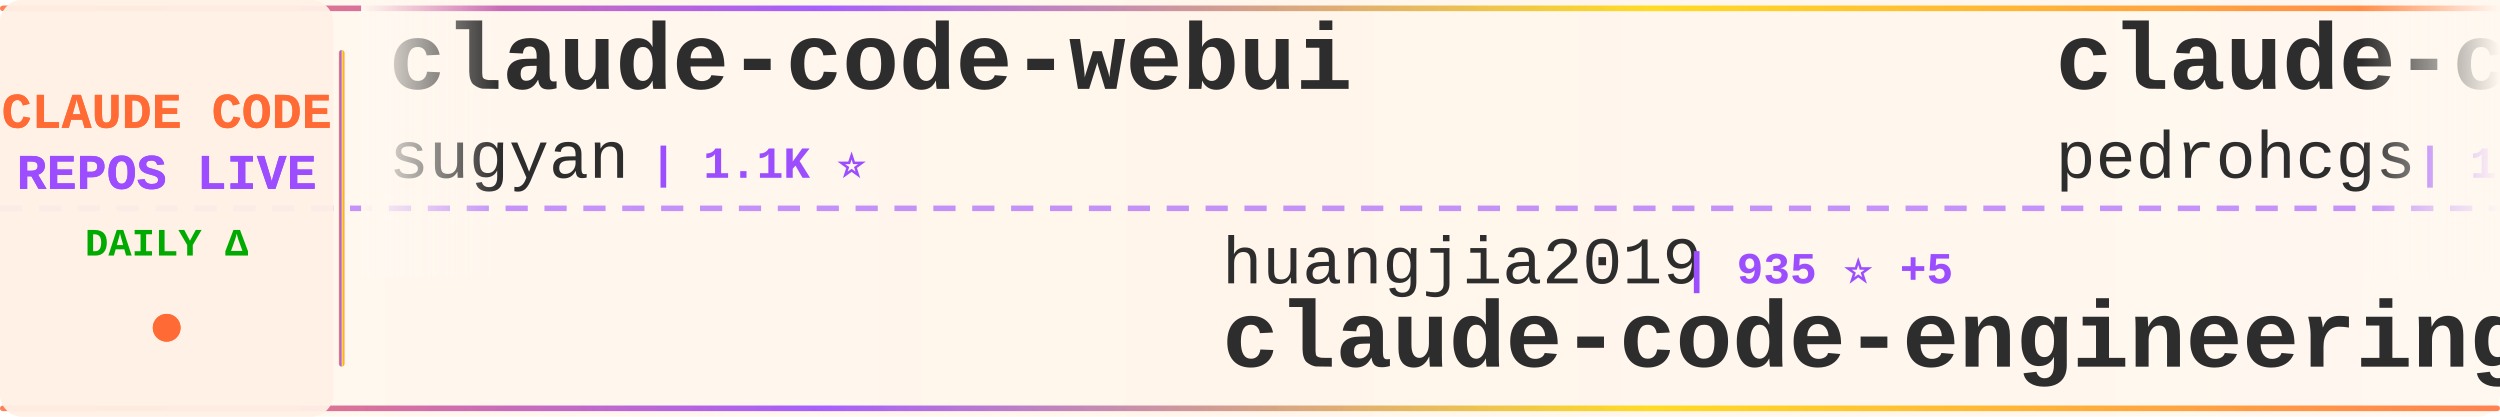
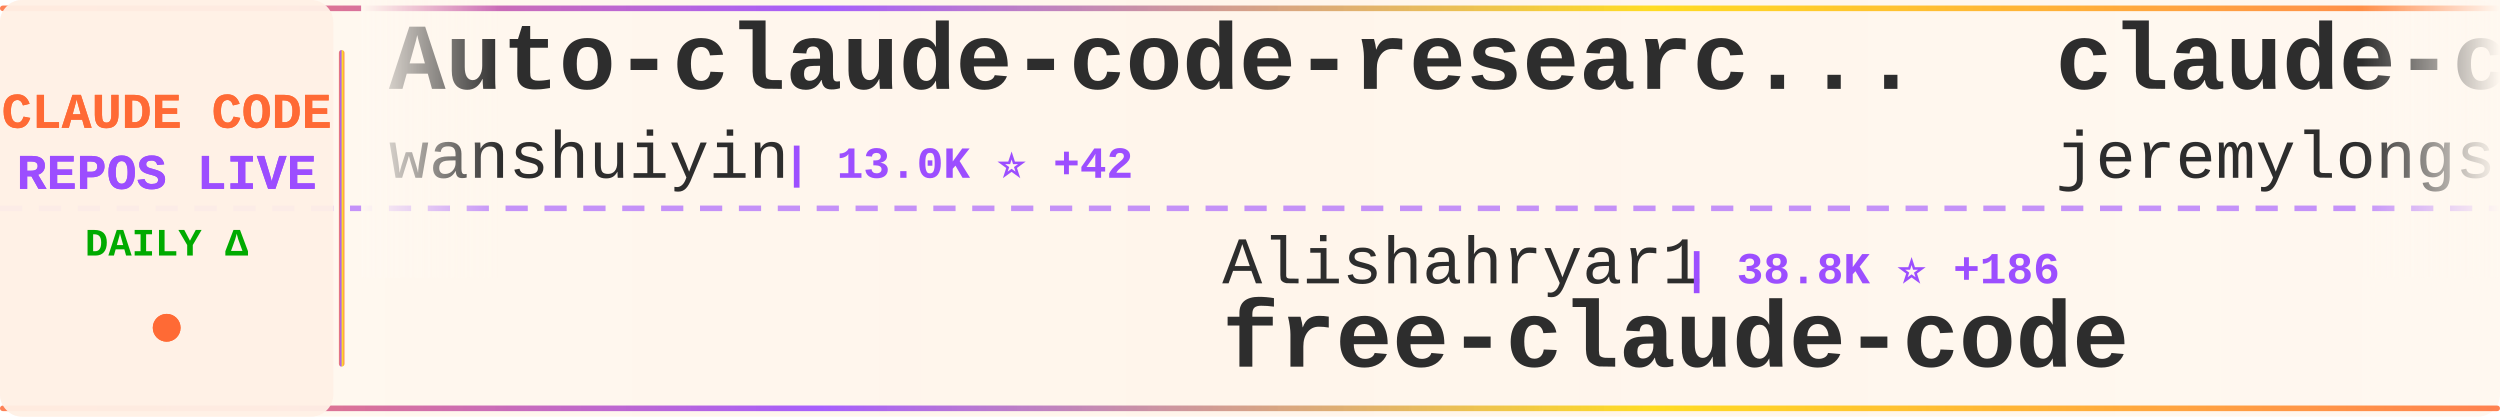
<svg xmlns="http://www.w3.org/2000/svg" width="900" height="150">
  <defs>
    <linearGradient id="tickerBg" x1="0%" y1="0%" x2="100%" y2="0%">
      <stop offset="0%" style="stop-color:#fff8f0;stop-opacity:0.98" />
      <stop offset="50%" style="stop-color:#fff5eb;stop-opacity:1" />
      <stop offset="100%" style="stop-color:#fff8f0;stop-opacity:0.98" />
    </linearGradient>
    <linearGradient id="borderGrad" x1="0%" y1="0%" x2="100%" y2="0%">
      <stop offset="0%" style="stop-color:#FF6B35;stop-opacity:0.85">
        <animate attributeName="stop-opacity" values="0.85;1;0.85" dur="2s" repeatCount="indefinite" />
      </stop>
      <stop offset="33%" style="stop-color:#9C4EFF;stop-opacity:0.9">
        <animate attributeName="stop-opacity" values="0.9;1;0.9" dur="2.2s" repeatCount="indefinite" />
      </stop>
      <stop offset="66%" style="stop-color:#FFD700;stop-opacity:0.85">
        <animate attributeName="stop-opacity" values="0.85;1;0.85" dur="1.8s" repeatCount="indefinite" />
      </stop>
      <stop offset="100%" style="stop-color:#FF6B35;stop-opacity:0.85">
        <animate attributeName="stop-opacity" values="0.85;1;0.85" dur="2s" repeatCount="indefinite" />
      </stop>
    </linearGradient>
    <filter id="textGlow">
      <feGaussianBlur stdDeviation="0.15" result="coloredBlur" />
      <feMerge>
        <feMergeNode in="coloredBlur" />
        <feMergeNode in="SourceGraphic" />
      </feMerge>
    </filter>
    <filter id="metricGlow">
      <feGaussianBlur stdDeviation="0.2" result="coloredBlur" />
      <feMerge>
        <feMergeNode in="coloredBlur" />
        <feMergeNode in="SourceGraphic" />
      </feMerge>
    </filter>
    <linearGradient id="leftFade" x1="0%" y1="0%" x2="100%" y2="0%">
      <stop offset="0%" style="stop-color:#fff8f0;stop-opacity:1" />
      <stop offset="100%" style="stop-color:#fff8f0;stop-opacity:0" />
    </linearGradient>
    <linearGradient id="rightFade" x1="0%" y1="0%" x2="100%" y2="0%">
      <stop offset="0%" style="stop-color:#fff8f0;stop-opacity:0" />
      <stop offset="100%" style="stop-color:#fff8f0;stop-opacity:1" />
    </linearGradient>
  </defs>
  <rect width="900" height="150" fill="url(#tickerBg)" rx="8" />
  <rect x="0" y="2" width="900" height="2" fill="url(#borderGrad)" rx="1" />
  <rect x="0" y="146" width="900" height="2" fill="url(#borderGrad)" rx="1" />
  <line x1="0" y1="75" x2="900" y2="75" stroke="#9C4EFF" stroke-width="2" stroke-dasharray="8 6" opacity="0.6" />
  <rect x="0" y="0" width="120" height="150" fill="#fff0e6" opacity="0.95" rx="8" />
  <text x="60" y="46" font-family="'Courier New', monospace" font-size="18" font-weight="bold" fill="#FF6B35" text-anchor="middle" filter="url(#textGlow)">
    CLAUDE CODE
  </text>
  <text x="60" y="68" font-family="'Courier New', monospace" font-size="18" font-weight="bold" fill="#9C4EFF" text-anchor="middle" filter="url(#textGlow)">
    REPOS LIVE
  </text>
  <text x="60" y="92" font-family="'Courier New', monospace" font-size="14" font-weight="bold" fill="#00aa00" text-anchor="middle">
    DAILY Δ
  </text>
  <circle cx="60" cy="118" r="5" fill="#FF6B35" filter="url(#metricGlow)">
    <animate attributeName="r" values="4;6;4" dur="1.5s" repeatCount="indefinite" />
    <animate attributeName="opacity" values="0.6;1;0.6" dur="1.5s" repeatCount="indefinite" />
  </circle>
  <rect x="122" y="18" width="2" height="114" fill="url(#borderGrad)" rx="1" />
  <clipPath id="tickerClip">
    <rect x="130" y="0" width="770" height="150" />
  </clipPath>
  <g clip-path="url(#tickerClip)">
    <g id="tickerItems">
      <animateTransform attributeName="transform" attributeType="XML" type="translate" from="0 0" to="-3000 0" dur="54s" repeatCount="indefinite" />
      <g transform="translate(0, 0)">
+         <text x="140" y="32" font-family="'Courier New', monospace" font-size="34" font-weight="bold" fill="#2d2d2d">Auto-claude-code-researc...</text>
+         <text x="140" y="64" font-family="'Courier New', monospace" font-size="24" font-weight="normal" fill="#2d2d2d" opacity="1.0">wanshuiyin</text>
+         <text x="282" y="64" font-family="'Courier New', monospace" font-size="16" font-weight="bold" fill="#9C4EFF"> | 13.0K ⭐ +42</text>
+       </g>
+       <g transform="translate(300, 0)">
+         <text x="140" y="102" font-family="'Courier New', monospace" font-size="24" font-weight="normal" fill="#2d2d2d" opacity="1.0">Alishahryar1</text>
+         <text x="306" y="102" font-family="'Courier New', monospace" font-size="16" font-weight="bold" fill="#9C4EFF"> | 38.8K ⭐ +186</text>
+         <text x="140" y="132" font-family="'Courier New', monospace" font-size="34" font-weight="bold" fill="#2d2d2d">free-claude-code</text>
+       </g>
+       <g transform="translate(600, 0)">
+         <text x="140" y="32" font-family="'Courier New', monospace" font-size="34" font-weight="bold" fill="#2d2d2d">claude-code-plugins-plus...</text>
+         <text x="140" y="64" font-family="'Courier New', monospace" font-size="24" font-weight="normal" fill="#2d2d2d" opacity="1.0">jeremylongshore</text>
+         <text x="342" y="64" font-family="'Courier New', monospace" font-size="16" font-weight="bold" fill="#9C4EFF"> | 2.5K ⭐ +5</text>
+       </g>
+       <g transform="translate(900, 0)">
+         <text x="140" y="102" font-family="'Courier New', monospace" font-size="24" font-weight="normal" fill="#2d2d2d" opacity="1.0">anthropics</text>
+         <text x="282" y="102" font-family="'Courier New', monospace" font-size="16" font-weight="bold" fill="#9C4EFF"> | 158.5K ⭐ +260</text>
+         <text x="140" y="132" font-family="'Courier New', monospace" font-size="34" font-weight="bold" fill="#2d2d2d">skills</text>
+       </g>
+       <g transform="translate(1200, 0)">
+         <text x="140" y="32" font-family="'Courier New', monospace" font-size="34" font-weight="bold" fill="#2d2d2d">claude-code</text>
+         <text x="140" y="64" font-family="'Courier New', monospace" font-size="24" font-weight="normal" fill="#2d2d2d" opacity="1.0">mehmoodosman</text>
+         <text x="306" y="64" font-family="'Courier New', monospace" font-size="16" font-weight="bold" fill="#9C4EFF"> | 170 ⭐</text>
+       </g>
+       <g transform="translate(1500, 0)">
+         <text x="140" y="102" font-family="'Courier New', monospace" font-size="24" font-weight="normal" fill="#2d2d2d" opacity="1.0">OneRedOak</text>
+         <text x="270" y="102" font-family="'Courier New', monospace" font-size="16" font-weight="bold" fill="#9C4EFF"> | 3.9K ⭐ +20</text>
+         <text x="140" y="132" font-family="'Courier New', monospace" font-size="34" font-weight="bold" fill="#2d2d2d">claude-code-workflows</text>
+       </g>
+       <g transform="translate(1800, 0)">
        <text x="140" y="32" font-family="'Courier New', monospace" font-size="34" font-weight="bold" fill="#2d2d2d">claude-code-webui</text>
        <text x="140" y="64" font-family="'Courier New', monospace" font-size="24" font-weight="normal" fill="#2d2d2d" opacity="1.0">sugyan</text>
        <text x="234" y="64" font-family="'Courier New', monospace" font-size="16" font-weight="bold" fill="#9C4EFF"> | 1.1K ⭐</text>
      </g>
-       <g transform="translate(300, 0)">
-         <text x="140" y="102" font-family="'Courier New', monospace" font-size="24" font-weight="normal" fill="#2d2d2d" opacity="1.0">huangjia2019</text>
-         <text x="306" y="102" font-family="'Courier New', monospace" font-size="16" font-weight="bold" fill="#9C4EFF"> | 935 ⭐ +5</text>
-         <text x="140" y="132" font-family="'Courier New', monospace" font-size="34" font-weight="bold" fill="#2d2d2d">claude-code-engineering</text>
+       <g transform="translate(2100, 0)">
+         <text x="140" y="102" font-family="'Courier New', monospace" font-size="24" font-weight="normal" fill="#2d2d2d" opacity="1.0">Windy3f3f3f3f</text>
+         <text x="318" y="102" font-family="'Courier New', monospace" font-size="16" font-weight="bold" fill="#9C4EFF"> | 3.0K ⭐ +44</text>
+         <text x="140" y="132" font-family="'Courier New', monospace" font-size="34" font-weight="bold" fill="#2d2d2d">how-claude-code-works</text>
      </g>
-       <g transform="translate(600, 0)">
-         <text x="140" y="32" font-family="'Courier New', monospace" font-size="34" font-weight="bold" fill="#2d2d2d">claude-code-my-workflow</text>
-         <text x="140" y="64" font-family="'Courier New', monospace" font-size="24" font-weight="normal" fill="#2d2d2d" opacity="1.0">pedrohcgs</text>
-         <text x="270" y="64" font-family="'Courier New', monospace" font-size="16" font-weight="bold" fill="#9C4EFF"> | 1.4K ⭐ +8</text>
+       <g transform="translate(2400, 0)">
+         <text x="140" y="32" font-family="'Courier New', monospace" font-size="34" font-weight="bold" fill="#2d2d2d">arcads-claude-code</text>
+         <text x="140" y="64" font-family="'Courier New', monospace" font-size="24" font-weight="normal" fill="#2d2d2d" opacity="1.0">krusemediallc</text>
+         <text x="318" y="64" font-family="'Courier New', monospace" font-size="16" font-weight="bold" fill="#9C4EFF"> | 969 ⭐ +8</text>
      </g>
-       <g transform="translate(900, 0)">
-         <text x="140" y="102" font-family="'Courier New', monospace" font-size="24" font-weight="normal" fill="#2d2d2d" opacity="1.0">disler</text>
-         <text x="234" y="102" font-family="'Courier New', monospace" font-size="16" font-weight="bold" fill="#9C4EFF"> | 3.8K ⭐ +2</text>
-         <text x="140" y="132" font-family="'Courier New', monospace" font-size="34" font-weight="bold" fill="#2d2d2d">claude-code-hooks-master...</text>
+       <g transform="translate(2700, 0)">
+         <text x="140" y="102" font-family="'Courier New', monospace" font-size="24" font-weight="normal" fill="#2d2d2d" opacity="1.0">Yuyz0112</text>
+         <text x="258" y="102" font-family="'Courier New', monospace" font-size="16" font-weight="bold" fill="#9C4EFF"> | 2.4K ⭐</text>
+         <text x="140" y="132" font-family="'Courier New', monospace" font-size="34" font-weight="bold" fill="#2d2d2d">claude-code-reverse</text>
      </g>
-       <g transform="translate(1200, 0)">
+       <g transform="translate(3000, 0)">
+         <text x="140" y="32" font-family="'Courier New', monospace" font-size="34" font-weight="bold" fill="#2d2d2d">Auto-claude-code-researc...</text>
+         <text x="140" y="64" font-family="'Courier New', monospace" font-size="24" font-weight="normal" fill="#2d2d2d" opacity="1.0">wanshuiyin</text>
+         <text x="282" y="64" font-family="'Courier New', monospace" font-size="16" font-weight="bold" fill="#9C4EFF"> | 13.0K ⭐ +42</text>
+       </g>
+       <g transform="translate(3300, 0)">
+         <text x="140" y="102" font-family="'Courier New', monospace" font-size="24" font-weight="normal" fill="#2d2d2d" opacity="1.0">Alishahryar1</text>
+         <text x="306" y="102" font-family="'Courier New', monospace" font-size="16" font-weight="bold" fill="#9C4EFF"> | 38.8K ⭐ +186</text>
+         <text x="140" y="132" font-family="'Courier New', monospace" font-size="34" font-weight="bold" fill="#2d2d2d">free-claude-code</text>
+       </g>
+       <g transform="translate(3600, 0)">
        <text x="140" y="32" font-family="'Courier New', monospace" font-size="34" font-weight="bold" fill="#2d2d2d">claude-code-plugins-plus...</text>
        <text x="140" y="64" font-family="'Courier New', monospace" font-size="24" font-weight="normal" fill="#2d2d2d" opacity="1.0">jeremylongshore</text>
-         <text x="342" y="64" font-family="'Courier New', monospace" font-size="16" font-weight="bold" fill="#9C4EFF"> | 2.5K ⭐ +4</text>
-       </g>
-       <g transform="translate(1500, 0)">
-         <text x="140" y="102" font-family="'Courier New', monospace" font-size="24" font-weight="normal" fill="#2d2d2d" opacity="1.0">anthropics</text>
-         <text x="282" y="102" font-family="'Courier New', monospace" font-size="16" font-weight="bold" fill="#9C4EFF"> | 158.4K ⭐ +231</text>
-         <text x="140" y="132" font-family="'Courier New', monospace" font-size="34" font-weight="bold" fill="#2d2d2d">skills</text>
-       </g>
-       <g transform="translate(1800, 0)">
-         <text x="140" y="32" font-family="'Courier New', monospace" font-size="34" font-weight="bold" fill="#2d2d2d">claude-code</text>
-         <text x="140" y="64" font-family="'Courier New', monospace" font-size="24" font-weight="normal" fill="#2d2d2d" opacity="1.0">Tinkeringg-Lab</text>
-         <text x="330" y="64" font-family="'Courier New', monospace" font-size="16" font-weight="bold" fill="#9C4EFF"> | 210 ⭐ +1</text>
-       </g>
-       <g transform="translate(2100, 0)">
-         <text x="140" y="102" font-family="'Courier New', monospace" font-size="24" font-weight="normal" fill="#2d2d2d" opacity="1.0">Maciek-roboblog</text>
-         <text x="342" y="102" font-family="'Courier New', monospace" font-size="16" font-weight="bold" fill="#9C4EFF"> | 8.4K ⭐ +2</text>
-         <text x="140" y="132" font-family="'Courier New', monospace" font-size="34" font-weight="bold" fill="#2d2d2d">Claude-Code-Usage-Monito...</text>
-       </g>
-       <g transform="translate(2400, 0)">
-         <text x="140" y="32" font-family="'Courier New', monospace" font-size="34" font-weight="bold" fill="#2d2d2d">claude-code</text>
-         <text x="140" y="64" font-family="'Courier New', monospace" font-size="24" font-weight="normal" fill="#2d2d2d" opacity="1.0">lowcortisolprogrammer</text>
-         <text x="414" y="64" font-family="'Courier New', monospace" font-size="16" font-weight="bold" fill="#9C4EFF"> | 170 ⭐</text>
-       </g>
-       <g transform="translate(2700, 0)">
-         <text x="140" y="102" font-family="'Courier New', monospace" font-size="24" font-weight="normal" fill="#2d2d2d" opacity="1.0">musistudio</text>
-         <text x="282" y="102" font-family="'Courier New', monospace" font-size="16" font-weight="bold" fill="#9C4EFF"> | 35.6K ⭐ +27</text>
-         <text x="140" y="132" font-family="'Courier New', monospace" font-size="34" font-weight="bold" fill="#2d2d2d">claude-code-router</text>
-       </g>
-       <g transform="translate(3000, 0)">
-         <text x="140" y="32" font-family="'Courier New', monospace" font-size="34" font-weight="bold" fill="#2d2d2d">claude-code-webui</text>
-         <text x="140" y="64" font-family="'Courier New', monospace" font-size="24" font-weight="normal" fill="#2d2d2d" opacity="1.0">sugyan</text>
-         <text x="234" y="64" font-family="'Courier New', monospace" font-size="16" font-weight="bold" fill="#9C4EFF"> | 1.1K ⭐</text>
-       </g>
-       <g transform="translate(3300, 0)">
-         <text x="140" y="102" font-family="'Courier New', monospace" font-size="24" font-weight="normal" fill="#2d2d2d" opacity="1.0">huangjia2019</text>
-         <text x="306" y="102" font-family="'Courier New', monospace" font-size="16" font-weight="bold" fill="#9C4EFF"> | 935 ⭐ +5</text>
-         <text x="140" y="132" font-family="'Courier New', monospace" font-size="34" font-weight="bold" fill="#2d2d2d">claude-code-engineering</text>
-       </g>
-       <g transform="translate(3600, 0)">
-         <text x="140" y="32" font-family="'Courier New', monospace" font-size="34" font-weight="bold" fill="#2d2d2d">claude-code-my-workflow</text>
-         <text x="140" y="64" font-family="'Courier New', monospace" font-size="24" font-weight="normal" fill="#2d2d2d" opacity="1.0">pedrohcgs</text>
-         <text x="270" y="64" font-family="'Courier New', monospace" font-size="16" font-weight="bold" fill="#9C4EFF"> | 1.4K ⭐ +8</text>
+         <text x="342" y="64" font-family="'Courier New', monospace" font-size="16" font-weight="bold" fill="#9C4EFF"> | 2.5K ⭐ +5</text>
      </g>
      <g transform="translate(3900, 0)">
-         <text x="140" y="102" font-family="'Courier New', monospace" font-size="24" font-weight="normal" fill="#2d2d2d" opacity="1.0">disler</text>
-         <text x="234" y="102" font-family="'Courier New', monospace" font-size="16" font-weight="bold" fill="#9C4EFF"> | 3.8K ⭐ +2</text>
-         <text x="140" y="132" font-family="'Courier New', monospace" font-size="34" font-weight="bold" fill="#2d2d2d">claude-code-hooks-master...</text>
+         <text x="140" y="102" font-family="'Courier New', monospace" font-size="24" font-weight="normal" fill="#2d2d2d" opacity="1.0">anthropics</text>
+         <text x="282" y="102" font-family="'Courier New', monospace" font-size="16" font-weight="bold" fill="#9C4EFF"> | 158.5K ⭐ +260</text>
+         <text x="140" y="132" font-family="'Courier New', monospace" font-size="34" font-weight="bold" fill="#2d2d2d">skills</text>
      </g>
    </g>
  </g>
  <rect x="130" y="0" width="50" height="100" fill="url(#leftFade)" />
  <rect x="850" y="0" width="50" height="100" fill="url(#rightFade)" />
</svg>
